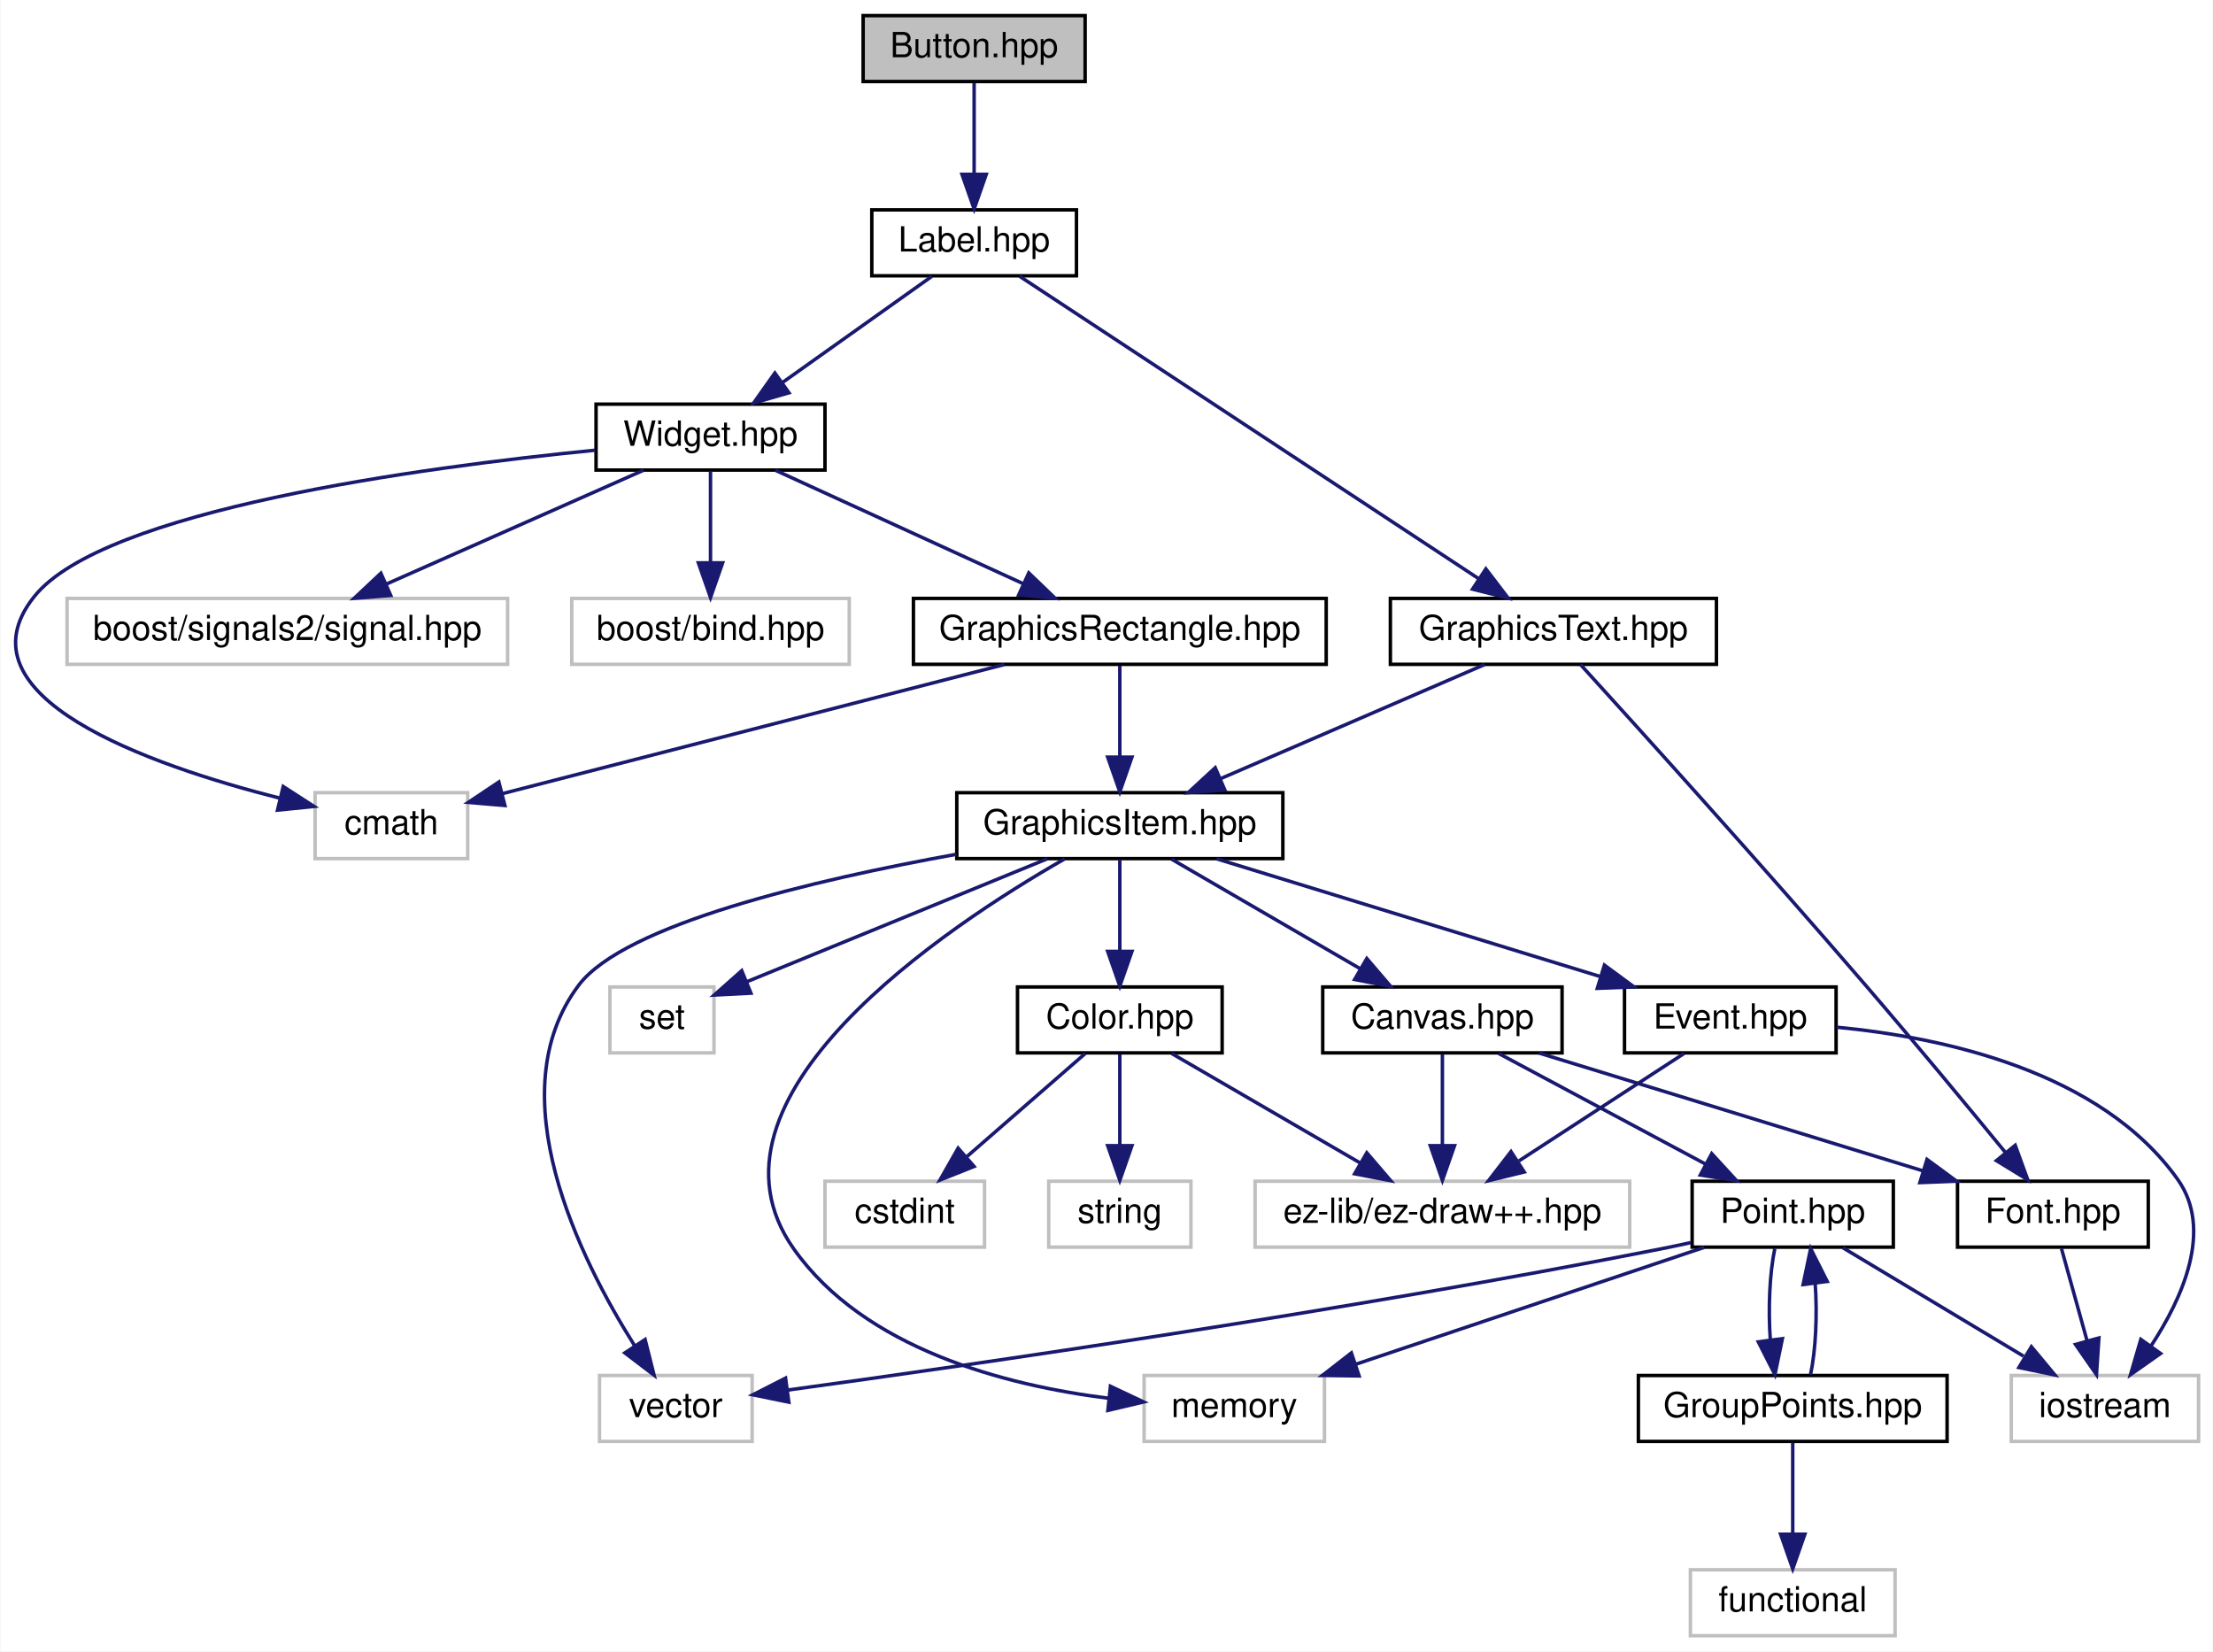
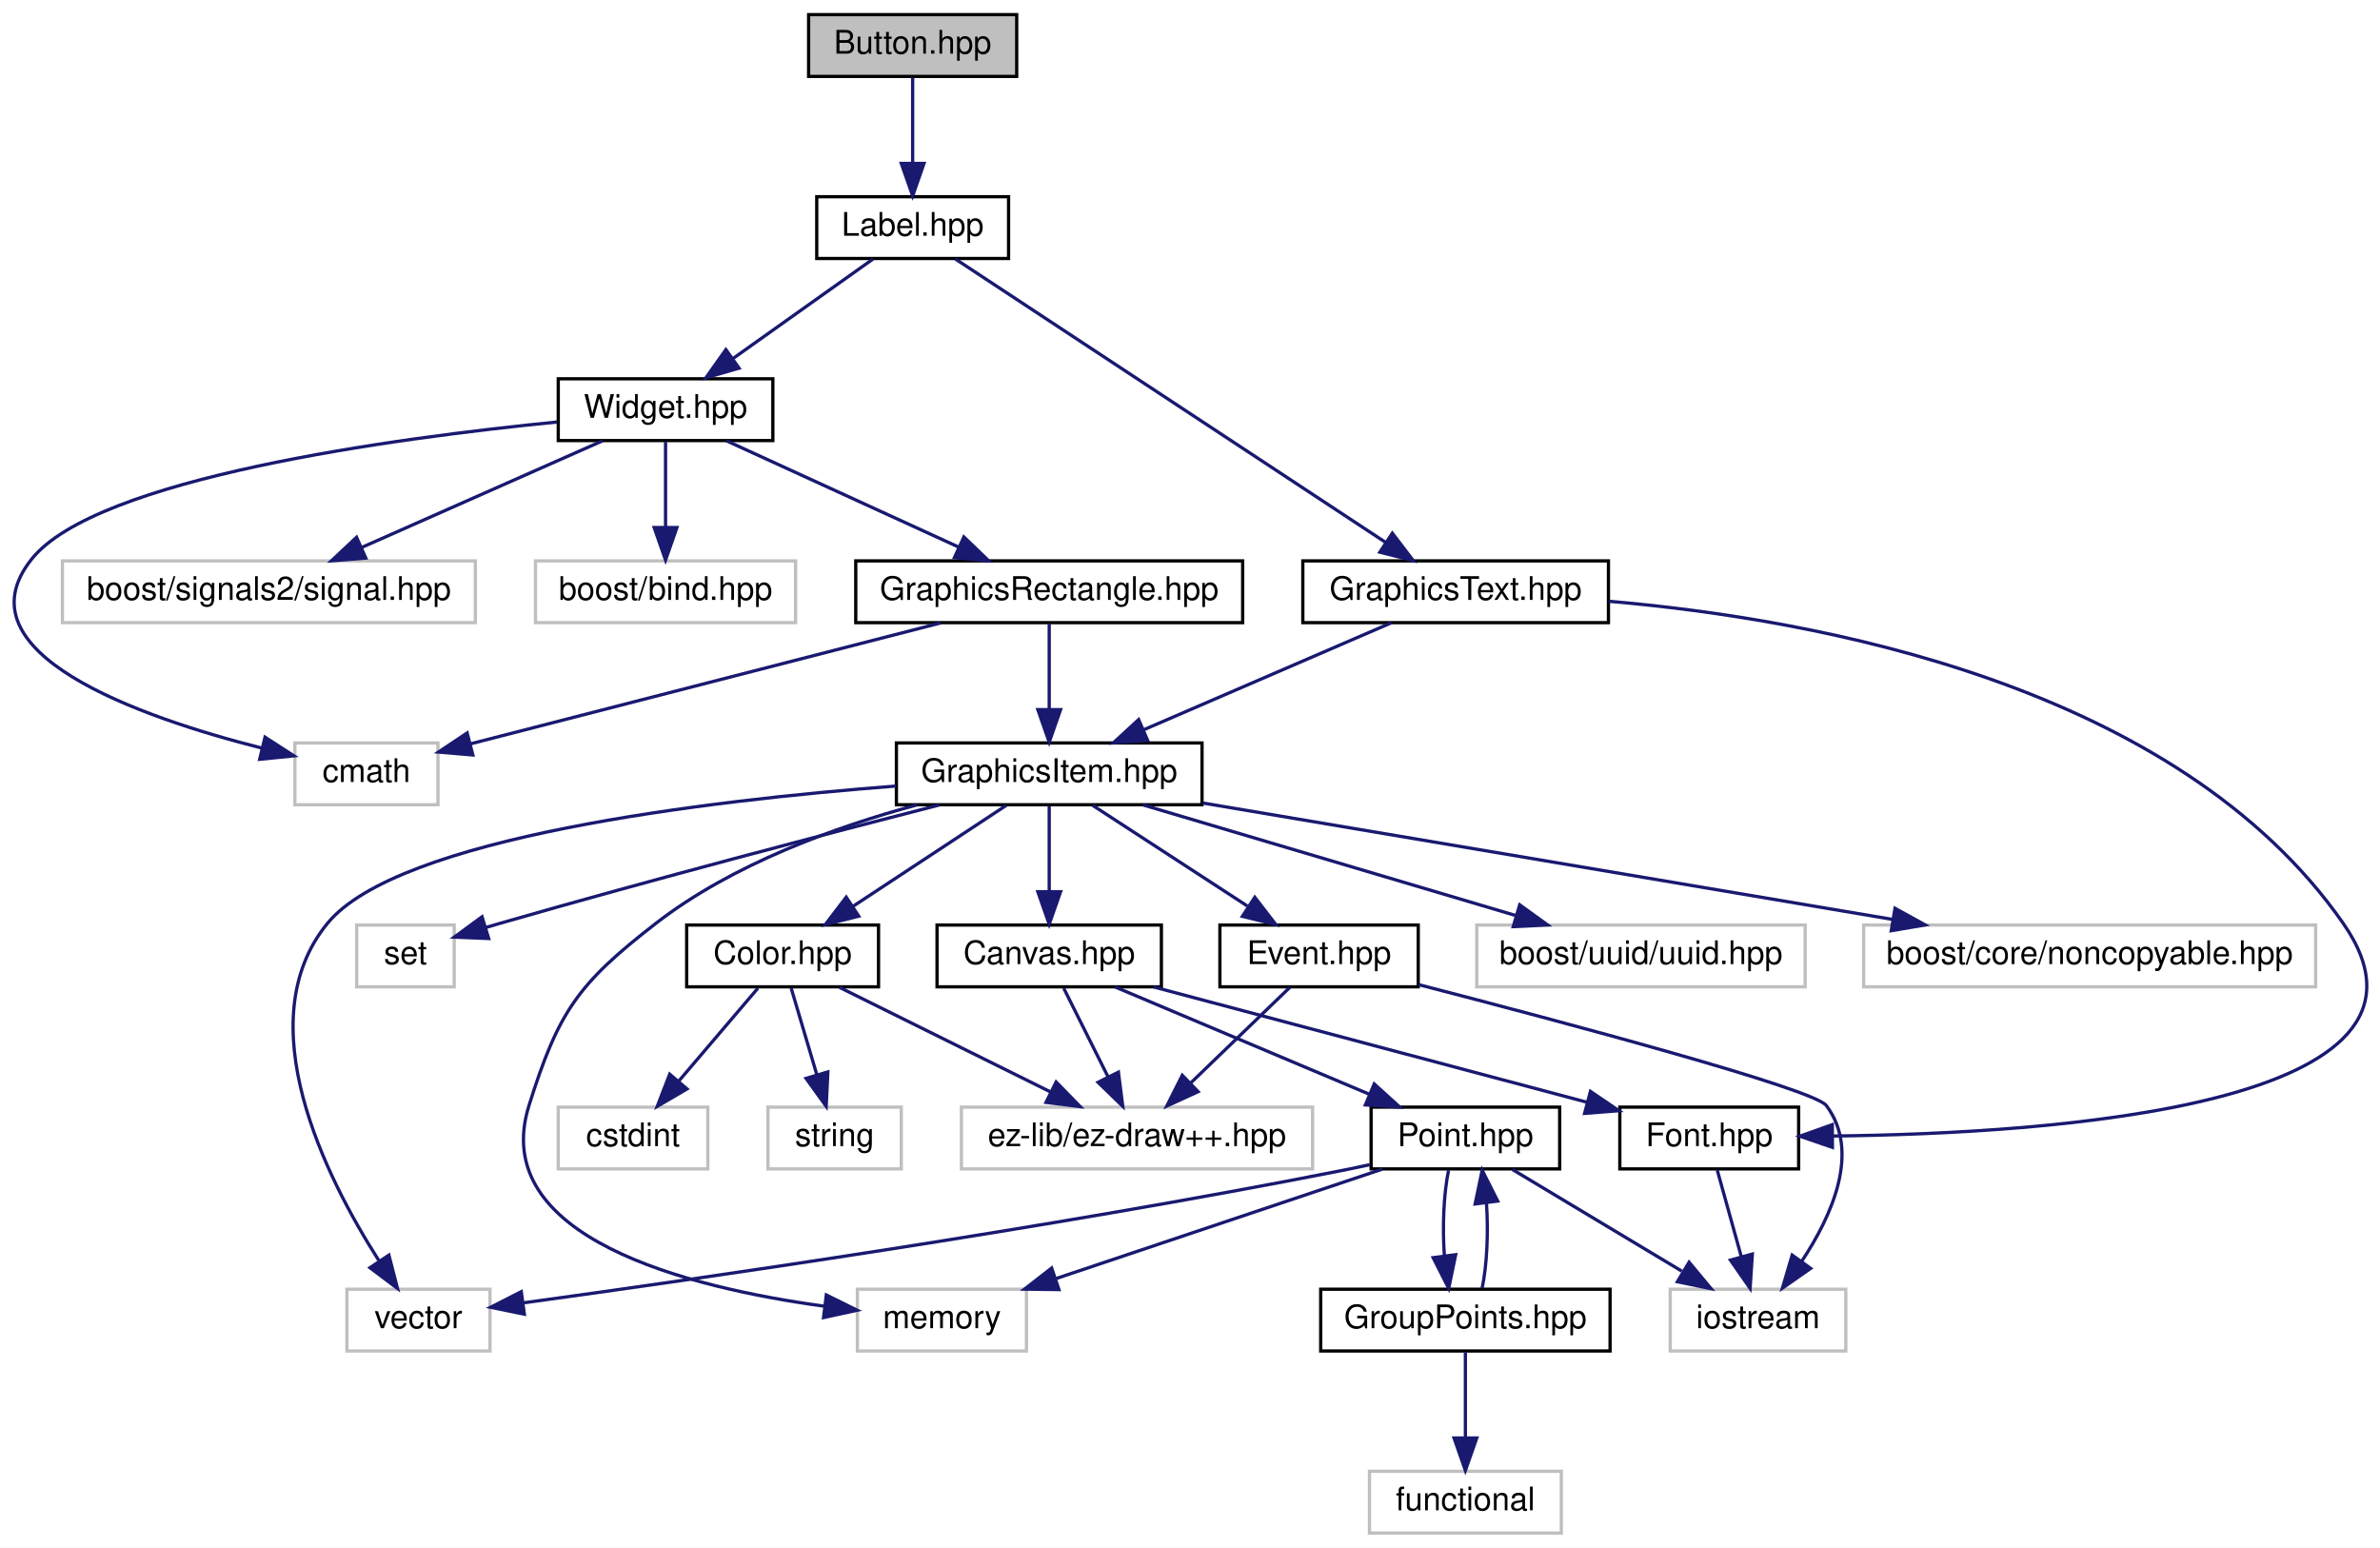
- <svg xmlns="http://www.w3.org/2000/svg" xmlns:xlink="http://www.w3.org/1999/xlink" width="638pt" height="476pt" viewBox="0.00 0.00 637.68 476.00">
+ <svg xmlns="http://www.w3.org/2000/svg" xmlns:xlink="http://www.w3.org/1999/xlink" width="732pt" height="476pt" viewBox="0.00 0.00 731.96 476.00">
  <g id="graph0" class="graph" transform="scale(1 1) rotate(0) translate(4 472)">
-     <polygon fill="white" stroke="none" points="-4,4 -4,-472 633.679,-472 633.679,4 -4,4" />
+     <polygon fill="white" stroke="none" points="-4,4 -4,-472 727.96,-472 727.96,4 -4,4" />
    <g id="node1" class="node">
      <polygon fill="#bfbfbf" stroke="black" points="244.679,-448.5 244.679,-467.5 308.679,-467.5 308.679,-448.5 244.679,-448.5" />
      <text text-anchor="middle" x="276.679" y="-455.5" font-family="Helvetica,sans-Serif" font-size="10.00">Button.hpp</text>
    </g>
    <g id="node2" class="node">
      <g id="a_node2">
        <a xlink:href="_label_8hpp_source.html" target="_top" xlink:title="Label.hpp">
          <polygon fill="white" stroke="black" points="247.179,-392.5 247.179,-411.5 306.179,-411.5 306.179,-392.5 247.179,-392.5" />
          <text text-anchor="middle" x="276.679" y="-399.5" font-family="Helvetica,sans-Serif" font-size="10.00">Label.hpp</text>
        </a>
      </g>
    </g>
    <g id="edge1" class="edge">
      <path fill="none" stroke="midnightblue" d="M276.679,-448.083C276.679,-441.006 276.679,-430.861 276.679,-421.986" />
      <polygon fill="midnightblue" stroke="midnightblue" points="280.179,-421.751 276.679,-411.751 273.179,-421.751 280.179,-421.751" />
    </g>
    <g id="node3" class="node">
      <g id="a_node3">
        <a xlink:href="_widget_8hpp_source.html" target="_top" xlink:title="Widget.hpp">
          <polygon fill="white" stroke="black" points="167.679,-336.5 167.679,-355.5 233.679,-355.5 233.679,-336.5 167.679,-336.5" />
          <text text-anchor="middle" x="200.679" y="-343.5" font-family="Helvetica,sans-Serif" font-size="10.00">Widget.hpp</text>
        </a>
      </g>
    </g>
    <g id="edge2" class="edge">
      <path fill="none" stroke="midnightblue" d="M264.468,-392.324C252.903,-384.107 235.304,-371.602 221.518,-361.807" />
      <polygon fill="midnightblue" stroke="midnightblue" points="223.291,-358.773 213.112,-355.834 219.237,-364.479 223.291,-358.773" />
    </g>
-     <g id="node23" class="node">
-       <g id="a_node23">
+     <g id="node25" class="node">
+       <g id="a_node25">
        <a xlink:href="_graphics_text_8hpp.html" target="_top" xlink:title="Classe GraphicsText. ">
          <polygon fill="white" stroke="black" points="396.679,-280.5 396.679,-299.5 490.679,-299.5 490.679,-280.5 396.679,-280.5" />
          <text text-anchor="middle" x="443.679" y="-287.5" font-family="Helvetica,sans-Serif" font-size="10.00">GraphicsText.hpp</text>
        </a>
      </g>
    </g>
-     <g id="edge30" class="edge">
+     <g id="edge32" class="edge">
      <path fill="none" stroke="midnightblue" d="M289.783,-392.368C318.441,-373.492 386.922,-328.385 422.065,-305.237" />
      <polygon fill="midnightblue" stroke="midnightblue" points="424.21,-308.015 430.636,-299.591 420.359,-302.169 424.21,-308.015" />
    </g>
    <g id="node4" class="node">
      <polygon fill="white" stroke="#bfbfbf" points="86.679,-224.5 86.679,-243.5 130.679,-243.5 130.679,-224.5 86.679,-224.5" />
      <text text-anchor="middle" x="108.679" y="-231.5" font-family="Helvetica,sans-Serif" font-size="10.00">cmath</text>
    </g>
    <g id="edge3" class="edge">
      <path fill="none" stroke="midnightblue" d="M167.393,-342.219C117.11,-337.251 25.524,-324.947 5.679,-300 -17.22,-271.215 38.56,-251.536 76.666,-241.88" />
      <polygon fill="midnightblue" stroke="midnightblue" points="77.49,-245.281 86.389,-239.532 75.847,-238.477 77.49,-245.281" />
    </g>
    <g id="node5" class="node">
      <polygon fill="white" stroke="#bfbfbf" points="15.179,-280.5 15.179,-299.5 142.179,-299.5 142.179,-280.5 15.179,-280.5" />
      <text text-anchor="middle" x="78.679" y="-287.5" font-family="Helvetica,sans-Serif" font-size="10.00">boost/signals2/signal.hpp</text>
    </g>
    <g id="edge4" class="edge">
      <path fill="none" stroke="midnightblue" d="M181.348,-336.444C161.359,-327.596 129.936,-313.687 107.115,-303.586" />
      <polygon fill="midnightblue" stroke="midnightblue" points="108.481,-300.363 97.92,-299.516 105.648,-306.764 108.481,-300.363" />
    </g>
    <g id="node6" class="node">
      <polygon fill="white" stroke="#bfbfbf" points="160.679,-280.5 160.679,-299.5 240.679,-299.5 240.679,-280.5 160.679,-280.5" />
      <text text-anchor="middle" x="200.679" y="-287.5" font-family="Helvetica,sans-Serif" font-size="10.00">boost/bind.hpp</text>
    </g>
    <g id="edge5" class="edge">
      <path fill="none" stroke="midnightblue" d="M200.679,-336.083C200.679,-329.006 200.679,-318.861 200.679,-309.986" />
      <polygon fill="midnightblue" stroke="midnightblue" points="204.179,-309.751 200.679,-299.751 197.179,-309.751 204.179,-309.751" />
    </g>
    <g id="node7" class="node">
      <g id="a_node7">
        <a xlink:href="_graphics_rectangle_8hpp_source.html" target="_top" xlink:title="GraphicsRectangle.hpp">
          <polygon fill="white" stroke="black" points="259.179,-280.5 259.179,-299.5 378.179,-299.5 378.179,-280.5 259.179,-280.5" />
          <text text-anchor="middle" x="318.679" y="-287.5" font-family="Helvetica,sans-Serif" font-size="10.00">GraphicsRectangle.hpp</text>
        </a>
      </g>
    </g>
    <g id="edge6" class="edge">
      <path fill="none" stroke="midnightblue" d="M219.377,-336.444C238.624,-327.636 268.832,-313.812 290.879,-303.722" />
      <polygon fill="midnightblue" stroke="midnightblue" points="292.433,-306.86 300.069,-299.516 289.52,-300.495 292.433,-306.86" />
    </g>
    <g id="edge7" class="edge">
      <path fill="none" stroke="midnightblue" d="M285.404,-280.444C245.698,-270.233 179.78,-253.283 140.656,-243.223" />
      <polygon fill="midnightblue" stroke="midnightblue" points="141.404,-239.801 130.847,-240.7 139.66,-246.581 141.404,-239.801" />
    </g>
    <g id="node8" class="node">
      <g id="a_node8">
        <a xlink:href="_graphics_item_8hpp.html" target="_top" xlink:title="Classe GraphicsItem. ">
          <polygon fill="white" stroke="black" points="271.679,-224.5 271.679,-243.5 365.679,-243.5 365.679,-224.5 271.679,-224.5" />
          <text text-anchor="middle" x="318.679" y="-231.5" font-family="Helvetica,sans-Serif" font-size="10.00">GraphicsItem.hpp</text>
        </a>
      </g>
    </g>
    <g id="edge8" class="edge">
      <path fill="none" stroke="midnightblue" d="M318.679,-280.083C318.679,-273.006 318.679,-262.861 318.679,-253.986" />
      <polygon fill="midnightblue" stroke="midnightblue" points="322.179,-253.751 318.679,-243.751 315.179,-253.751 322.179,-253.751" />
    </g>
    <g id="node9" class="node">
-       <polygon fill="white" stroke="#bfbfbf" points="168.679,-56.5 168.679,-75.5 212.679,-75.5 212.679,-56.5 168.679,-56.5" />
-       <text text-anchor="middle" x="190.679" y="-63.5" font-family="Helvetica,sans-Serif" font-size="10.00">vector</text>
+       <polygon fill="white" stroke="#bfbfbf" points="102.679,-56.5 102.679,-75.5 146.679,-75.5 146.679,-56.5 102.679,-56.5" />
+       <text text-anchor="middle" x="124.679" y="-63.5" font-family="Helvetica,sans-Serif" font-size="10.00">vector</text>
    </g>
    <g id="edge9" class="edge">
-       <path fill="none" stroke="midnightblue" d="M271.521,-225.737C230.582,-218.354 175.855,-205.513 162.679,-188 139.231,-156.832 162.9,-109.297 178.807,-84.087" />
-       <polygon fill="midnightblue" stroke="midnightblue" points="181.822,-85.872 184.409,-75.598 175.98,-82.016 181.822,-85.872" />
+       <path fill="none" stroke="midnightblue" d="M271.605,-230.259C213.111,-225.757 118.336,-214.487 96.679,-188 71.99,-157.805 96.172,-109.868 112.487,-84.338" />
+       <polygon fill="midnightblue" stroke="midnightblue" points="115.59,-85.993 118.236,-75.734 109.77,-82.104 115.59,-85.993" />
    </g>
    <g id="node10" class="node">
-       <polygon fill="white" stroke="#bfbfbf" points="171.679,-168.5 171.679,-187.5 201.679,-187.5 201.679,-168.5 171.679,-168.5" />
-       <text text-anchor="middle" x="186.679" y="-175.5" font-family="Helvetica,sans-Serif" font-size="10.00">set</text>
+       <polygon fill="white" stroke="#bfbfbf" points="105.679,-168.5 105.679,-187.5 135.679,-187.5 135.679,-168.5 105.679,-168.5" />
+       <text text-anchor="middle" x="120.679" y="-175.5" font-family="Helvetica,sans-Serif" font-size="10.00">set</text>
    </g>
    <g id="edge10" class="edge">
-       <path fill="none" stroke="midnightblue" d="M297.763,-224.444C274.251,-214.825 236.115,-199.224 211.215,-189.037" />
-       <polygon fill="midnightblue" stroke="midnightblue" points="212.33,-185.712 201.749,-185.165 209.679,-192.191 212.33,-185.712" />
+       <path fill="none" stroke="midnightblue" d="M284.9,-224.437C250.705,-215.667 196.36,-201.452 149.679,-188 148.254,-187.589 146.793,-187.16 145.319,-186.722" />
+       <polygon fill="midnightblue" stroke="midnightblue" points="146.282,-183.356 135.696,-183.788 144.24,-190.052 146.282,-183.356" />
    </g>
    <g id="node11" class="node">
-       <polygon fill="white" stroke="#bfbfbf" points="325.679,-56.5 325.679,-75.5 377.679,-75.5 377.679,-56.5 325.679,-56.5" />
-       <text text-anchor="middle" x="351.679" y="-63.5" font-family="Helvetica,sans-Serif" font-size="10.00">memory</text>
+       <polygon fill="white" stroke="#bfbfbf" points="259.679,-56.5 259.679,-75.5 311.679,-75.5 311.679,-56.5 259.679,-56.5" />
+       <text text-anchor="middle" x="285.679" y="-63.5" font-family="Helvetica,sans-Serif" font-size="10.00">memory</text>
    </g>
    <g id="edge11" class="edge">
-       <path fill="none" stroke="midnightblue" d="M302.746,-224.4C268.62,-204.862 193.978,-155.45 224.679,-112 245.086,-83.119 285.679,-72.656 315.501,-68.929" />
-       <polygon fill="midnightblue" stroke="midnightblue" points="315.97,-72.399 325.55,-67.873 315.238,-65.438 315.97,-72.399" />
+       <path fill="none" stroke="midnightblue" d="M278.04,-224.463C252.98,-217.692 221.241,-206.259 197.679,-188 173.705,-169.422 167.763,-160.938 158.679,-132 145.925,-91.37 207.585,-75.996 249.459,-70.281" />
+       <polygon fill="midnightblue" stroke="midnightblue" points="250.126,-73.725 259.621,-69.026 249.268,-66.778 250.126,-73.725" />
    </g>
    <g id="node12" class="node">
      <g id="a_node12">
        <a xlink:href="_color_8hpp.html" target="_top" xlink:title="Classe Color. ">
-           <polygon fill="white" stroke="black" points="289.179,-168.5 289.179,-187.5 348.179,-187.5 348.179,-168.5 289.179,-168.5" />
-           <text text-anchor="middle" x="318.679" y="-175.5" font-family="Helvetica,sans-Serif" font-size="10.00">Color.hpp</text>
+           <polygon fill="white" stroke="black" points="207.179,-168.5 207.179,-187.5 266.179,-187.5 266.179,-168.5 207.179,-168.5" />
+           <text text-anchor="middle" x="236.679" y="-175.5" font-family="Helvetica,sans-Serif" font-size="10.00">Color.hpp</text>
        </a>
      </g>
    </g>
    <g id="edge12" class="edge">
-       <path fill="none" stroke="midnightblue" d="M318.679,-224.083C318.679,-217.006 318.679,-206.861 318.679,-197.986" />
-       <polygon fill="midnightblue" stroke="midnightblue" points="322.179,-197.751 318.679,-187.751 315.179,-197.751 322.179,-197.751" />
+       <path fill="none" stroke="midnightblue" d="M305.504,-224.324C292.832,-215.979 273.446,-203.212 258.474,-193.352" />
+       <polygon fill="midnightblue" stroke="midnightblue" points="260.098,-190.231 249.821,-187.655 256.248,-196.078 260.098,-190.231" />
    </g>
    <g id="node16" class="node">
      <g id="a_node16">
        <a xlink:href="_canvas_8hpp_source.html" target="_top" xlink:title="Canvas.hpp">
-           <polygon fill="white" stroke="black" points="377.179,-168.5 377.179,-187.5 446.179,-187.5 446.179,-168.5 377.179,-168.5" />
-           <text text-anchor="middle" x="411.679" y="-175.5" font-family="Helvetica,sans-Serif" font-size="10.00">Canvas.hpp</text>
+           <polygon fill="white" stroke="black" points="284.179,-168.5 284.179,-187.5 353.179,-187.5 353.179,-168.5 284.179,-168.5" />
+           <text text-anchor="middle" x="318.679" y="-175.5" font-family="Helvetica,sans-Serif" font-size="10.00">Canvas.hpp</text>
        </a>
      </g>
    </g>
    <g id="edge16" class="edge">
-       <path fill="none" stroke="midnightblue" d="M333.621,-224.324C348.264,-215.822 370.813,-202.729 387.917,-192.797" />
-       <polygon fill="midnightblue" stroke="midnightblue" points="389.884,-195.703 396.774,-187.655 386.369,-189.649 389.884,-195.703" />
+       <path fill="none" stroke="midnightblue" d="M318.679,-224.083C318.679,-217.006 318.679,-206.861 318.679,-197.986" />
+       <polygon fill="midnightblue" stroke="midnightblue" points="322.179,-197.751 318.679,-187.751 315.179,-197.751 322.179,-197.751" />
    </g>
    <g id="node22" class="node">
      <g id="a_node22">
        <a xlink:href="_event_8hpp.html" target="_top" xlink:title="Classe Event. ">
-           <polygon fill="white" stroke="black" points="464.179,-168.5 464.179,-187.5 525.179,-187.5 525.179,-168.5 464.179,-168.5" />
-           <text text-anchor="middle" x="494.679" y="-175.5" font-family="Helvetica,sans-Serif" font-size="10.00">Event.hpp</text>
+           <polygon fill="white" stroke="black" points="371.179,-168.5 371.179,-187.5 432.179,-187.5 432.179,-168.5 371.179,-168.5" />
+           <text text-anchor="middle" x="401.679" y="-175.5" font-family="Helvetica,sans-Serif" font-size="10.00">Event.hpp</text>
        </a>
      </g>
    </g>
    <g id="edge27" class="edge">
-       <path fill="none" stroke="midnightblue" d="M346.567,-224.444C376.433,-215.28 423.994,-200.688 457.135,-190.519" />
-       <polygon fill="midnightblue" stroke="midnightblue" points="458.388,-193.796 466.922,-187.516 456.335,-187.104 458.388,-193.796" />
+       <path fill="none" stroke="midnightblue" d="M332.015,-224.324C344.841,-215.979 364.464,-203.212 379.619,-193.352" />
+       <polygon fill="midnightblue" stroke="midnightblue" points="381.903,-196.042 388.377,-187.655 378.086,-190.174 381.903,-196.042" />
+     </g>
+     <g id="node23" class="node">
+       <polygon fill="white" stroke="#bfbfbf" points="450.179,-168.5 450.179,-187.5 551.179,-187.5 551.179,-168.5 450.179,-168.5" />
+       <text text-anchor="middle" x="500.679" y="-175.5" font-family="Helvetica,sans-Serif" font-size="10.00">boost/uuid/uuid.hpp</text>
+     </g>
+     <g id="edge30" class="edge">
+       <path fill="none" stroke="midnightblue" d="M347.518,-224.444C378.535,-215.241 428.008,-200.562 462.298,-190.388" />
+       <polygon fill="midnightblue" stroke="midnightblue" points="463.384,-193.716 471.976,-187.516 461.393,-187.006 463.384,-193.716" />
+     </g>
+     <g id="node24" class="node">
+       <polygon fill="white" stroke="#bfbfbf" points="569.179,-168.5 569.179,-187.5 708.179,-187.5 708.179,-168.5 569.179,-168.5" />
+       <text text-anchor="middle" x="638.679" y="-175.5" font-family="Helvetica,sans-Serif" font-size="10.00">boost/core/noncopyable.hpp</text>
+     </g>
+     <g id="edge31" class="edge">
+       <path fill="none" stroke="midnightblue" d="M365.896,-225.032C422.219,-215.528 516.479,-199.621 578.117,-189.22" />
+       <polygon fill="midnightblue" stroke="midnightblue" points="578.817,-192.651 588.096,-187.536 577.653,-185.749 578.817,-192.651" />
    </g>
    <g id="node13" class="node">
-       <polygon fill="white" stroke="#bfbfbf" points="233.679,-112.5 233.679,-131.5 279.679,-131.5 279.679,-112.5 233.679,-112.5" />
-       <text text-anchor="middle" x="256.679" y="-119.5" font-family="Helvetica,sans-Serif" font-size="10.00">cstdint</text>
+       <polygon fill="white" stroke="#bfbfbf" points="167.679,-112.5 167.679,-131.5 213.679,-131.5 213.679,-112.5 167.679,-112.5" />
+       <text text-anchor="middle" x="190.679" y="-119.5" font-family="Helvetica,sans-Serif" font-size="10.00">cstdint</text>
    </g>
    <g id="edge13" class="edge">
-       <path fill="none" stroke="midnightblue" d="M308.718,-168.324C299.553,-160.341 285.742,-148.313 274.651,-138.653" />
-       <polygon fill="midnightblue" stroke="midnightblue" points="276.661,-135.762 266.822,-131.834 272.064,-141.041 276.661,-135.762" />
+       <path fill="none" stroke="midnightblue" d="M229.083,-168.083C222.452,-160.298 212.658,-148.801 204.621,-139.367" />
+       <polygon fill="midnightblue" stroke="midnightblue" points="207.283,-137.094 198.134,-131.751 201.954,-141.633 207.283,-137.094" />
    </g>
    <g id="node14" class="node">
-       <polygon fill="white" stroke="#bfbfbf" points="298.179,-112.5 298.179,-131.5 339.179,-131.5 339.179,-112.5 298.179,-112.5" />
-       <text text-anchor="middle" x="318.679" y="-119.5" font-family="Helvetica,sans-Serif" font-size="10.00">string</text>
+       <polygon fill="white" stroke="#bfbfbf" points="232.179,-112.5 232.179,-131.5 273.179,-131.5 273.179,-112.5 232.179,-112.5" />
+       <text text-anchor="middle" x="252.679" y="-119.5" font-family="Helvetica,sans-Serif" font-size="10.00">string</text>
    </g>
    <g id="edge14" class="edge">
-       <path fill="none" stroke="midnightblue" d="M318.679,-168.083C318.679,-161.006 318.679,-150.861 318.679,-141.986" />
-       <polygon fill="midnightblue" stroke="midnightblue" points="322.179,-141.751 318.679,-131.751 315.179,-141.751 322.179,-141.751" />
+       <path fill="none" stroke="midnightblue" d="M239.321,-168.083C241.465,-160.849 244.558,-150.409 247.228,-141.397" />
+       <polygon fill="midnightblue" stroke="midnightblue" points="250.601,-142.333 250.086,-131.751 243.889,-140.345 250.601,-142.333" />
    </g>
    <g id="node15" class="node">
-       <polygon fill="white" stroke="#bfbfbf" points="357.679,-112.5 357.679,-131.5 465.679,-131.5 465.679,-112.5 357.679,-112.5" />
-       <text text-anchor="middle" x="411.679" y="-119.5" font-family="Helvetica,sans-Serif" font-size="10.00">ez-lib/ez-draw++.hpp</text>
+       <polygon fill="white" stroke="#bfbfbf" points="291.679,-112.5 291.679,-131.5 399.679,-131.5 399.679,-112.5 291.679,-112.5" />
+       <text text-anchor="middle" x="345.679" y="-119.5" font-family="Helvetica,sans-Serif" font-size="10.00">ez-lib/ez-draw++.hpp</text>
    </g>
    <g id="edge15" class="edge">
-       <path fill="none" stroke="midnightblue" d="M333.621,-168.324C348.264,-159.822 370.813,-146.729 387.917,-136.797" />
-       <polygon fill="midnightblue" stroke="midnightblue" points="389.884,-139.703 396.774,-131.655 386.369,-133.649 389.884,-139.703" />
+       <path fill="none" stroke="midnightblue" d="M254.192,-168.324C271.752,-159.625 299.01,-146.12 319.21,-136.113" />
+       <polygon fill="midnightblue" stroke="midnightblue" points="320.803,-139.23 328.21,-131.655 317.695,-132.958 320.803,-139.23" />
    </g>
    <g id="edge17" class="edge">
-       <path fill="none" stroke="midnightblue" d="M411.679,-168.083C411.679,-161.006 411.679,-150.861 411.679,-141.986" />
-       <polygon fill="midnightblue" stroke="midnightblue" points="415.179,-141.751 411.679,-131.751 408.179,-141.751 415.179,-141.751" />
+       <path fill="none" stroke="midnightblue" d="M323.138,-168.083C326.833,-160.691 332.202,-149.953 336.774,-140.811" />
+       <polygon fill="midnightblue" stroke="midnightblue" points="339.962,-142.261 341.304,-131.751 333.701,-139.13 339.962,-142.261" />
    </g>
    <g id="node17" class="node">
      <g id="a_node17">
        <a xlink:href="_point_8hpp.html" target="_top" xlink:title="Classe point. ">
-           <polygon fill="white" stroke="black" points="483.679,-112.5 483.679,-131.5 541.679,-131.5 541.679,-112.5 483.679,-112.5" />
-           <text text-anchor="middle" x="512.679" y="-119.5" font-family="Helvetica,sans-Serif" font-size="10.00">Point.hpp</text>
+           <polygon fill="white" stroke="black" points="417.679,-112.5 417.679,-131.5 475.679,-131.5 475.679,-112.5 417.679,-112.5" />
+           <text text-anchor="middle" x="446.679" y="-119.5" font-family="Helvetica,sans-Serif" font-size="10.00">Point.hpp</text>
        </a>
      </g>
    </g>
    <g id="edge18" class="edge">
-       <path fill="none" stroke="midnightblue" d="M427.907,-168.324C444.03,-159.703 468.979,-146.364 487.643,-136.386" />
-       <polygon fill="midnightblue" stroke="midnightblue" points="489.324,-139.456 496.492,-131.655 486.023,-133.283 489.324,-139.456" />
+       <path fill="none" stroke="midnightblue" d="M338.961,-168.444C360.026,-159.557 393.196,-145.563 417.165,-135.451" />
+       <polygon fill="midnightblue" stroke="midnightblue" points="418.639,-138.628 426.492,-131.516 415.918,-132.179 418.639,-138.628" />
    </g>
    <g id="node21" class="node">
      <g id="a_node21">
        <a xlink:href="_font_8hpp_source.html" target="_top" xlink:title="Font.hpp">
-           <polygon fill="white" stroke="black" points="560.179,-112.5 560.179,-131.5 615.179,-131.5 615.179,-112.5 560.179,-112.5" />
-           <text text-anchor="middle" x="587.679" y="-119.5" font-family="Helvetica,sans-Serif" font-size="10.00">Font.hpp</text>
+           <polygon fill="white" stroke="black" points="494.179,-112.5 494.179,-131.5 549.179,-131.5 549.179,-112.5 494.179,-112.5" />
+           <text text-anchor="middle" x="521.679" y="-119.5" font-family="Helvetica,sans-Serif" font-size="10.00">Font.hpp</text>
        </a>
      </g>
    </g>
    <g id="edge25" class="edge">
-       <path fill="none" stroke="midnightblue" d="M439.567,-168.444C469.433,-159.28 516.994,-144.688 550.135,-134.519" />
-       <polygon fill="midnightblue" stroke="midnightblue" points="551.388,-137.796 559.922,-131.516 549.335,-131.104 551.388,-137.796" />
+       <path fill="none" stroke="midnightblue" d="M350.845,-168.444C387.072,-158.807 445.872,-143.165 484.162,-132.98" />
+       <polygon fill="midnightblue" stroke="midnightblue" points="485.14,-136.342 493.904,-130.388 483.34,-129.577 485.14,-136.342" />
    </g>
    <g id="edge20" class="edge">
-       <path fill="none" stroke="midnightblue" d="M483.268,-113.803C480.373,-113.164 477.473,-112.551 474.679,-112 383.957,-94.096 275.829,-78.541 222.985,-71.31" />
-       <polygon fill="midnightblue" stroke="midnightblue" points="223.254,-67.814 212.874,-69.936 222.312,-74.751 223.254,-67.814" />
+       <path fill="none" stroke="midnightblue" d="M417.268,-113.803C414.373,-113.164 411.473,-112.551 408.679,-112 317.957,-94.096 209.829,-78.541 156.985,-71.31" />
+       <polygon fill="midnightblue" stroke="midnightblue" points="157.254,-67.814 146.874,-69.936 156.312,-74.751 157.254,-67.814" />
    </g>
    <g id="edge21" class="edge">
-       <path fill="none" stroke="midnightblue" d="M487.168,-112.444C460.083,-103.359 417.089,-88.939 386.81,-78.783" />
-       <polygon fill="midnightblue" stroke="midnightblue" points="387.665,-75.378 377.071,-75.516 385.439,-82.015 387.665,-75.378" />
+       <path fill="none" stroke="midnightblue" d="M421.168,-112.444C394.083,-103.359 351.089,-88.939 320.81,-78.783" />
+       <polygon fill="midnightblue" stroke="midnightblue" points="321.665,-75.378 311.071,-75.516 319.439,-82.015 321.665,-75.378" />
    </g>
    <g id="node18" class="node">
-       <polygon fill="white" stroke="#bfbfbf" points="575.679,-56.5 575.679,-75.5 629.679,-75.5 629.679,-56.5 575.679,-56.5" />
-       <text text-anchor="middle" x="602.679" y="-63.5" font-family="Helvetica,sans-Serif" font-size="10.00">iostream</text>
+       <polygon fill="white" stroke="#bfbfbf" points="509.679,-56.5 509.679,-75.5 563.679,-75.5 563.679,-56.5 509.679,-56.5" />
+       <text text-anchor="middle" x="536.679" y="-63.5" font-family="Helvetica,sans-Serif" font-size="10.00">iostream</text>
    </g>
    <g id="edge19" class="edge">
-       <path fill="none" stroke="midnightblue" d="M527.139,-112.324C541.179,-103.9 562.728,-90.971 579.222,-81.074" />
-       <polygon fill="midnightblue" stroke="midnightblue" points="581.481,-83.801 588.255,-75.654 577.879,-77.798 581.481,-83.801" />
+       <path fill="none" stroke="midnightblue" d="M461.139,-112.324C475.179,-103.9 496.728,-90.971 513.222,-81.074" />
+       <polygon fill="midnightblue" stroke="midnightblue" points="515.481,-83.801 522.255,-75.654 511.879,-77.798 515.481,-83.801" />
    </g>
    <g id="node19" class="node">
      <g id="a_node19">
        <a xlink:href="_group_points_8hpp_source.html" target="_top" xlink:title="GroupPoints.hpp">
-           <polygon fill="white" stroke="black" points="468.179,-56.5 468.179,-75.5 557.179,-75.5 557.179,-56.5 468.179,-56.5" />
-           <text text-anchor="middle" x="512.679" y="-63.5" font-family="Helvetica,sans-Serif" font-size="10.00">GroupPoints.hpp</text>
+           <polygon fill="white" stroke="black" points="402.179,-56.5 402.179,-75.5 491.179,-75.5 491.179,-56.5 402.179,-56.5" />
+           <text text-anchor="middle" x="446.679" y="-63.5" font-family="Helvetica,sans-Serif" font-size="10.00">GroupPoints.hpp</text>
        </a>
      </g>
    </g>
    <g id="edge22" class="edge">
-       <path fill="none" stroke="midnightblue" d="M507.513,-112.083C506.003,-104.927 505.573,-94.635 506.222,-85.691" />
-       <polygon fill="midnightblue" stroke="midnightblue" points="509.695,-86.126 507.548,-75.751 502.756,-85.2 509.695,-86.126" />
+       <path fill="none" stroke="midnightblue" d="M441.513,-112.083C440.003,-104.927 439.573,-94.635 440.222,-85.691" />
+       <polygon fill="midnightblue" stroke="midnightblue" points="443.695,-86.126 441.548,-75.751 436.756,-85.2 443.695,-86.126" />
    </g>
    <g id="edge24" class="edge">
-       <path fill="none" stroke="midnightblue" d="M517.81,-75.751C519.336,-82.858 519.784,-93.136 519.152,-102.101" />
-       <polygon fill="midnightblue" stroke="midnightblue" points="515.672,-101.713 517.845,-112.083 522.613,-102.622 515.672,-101.713" />
+       <path fill="none" stroke="midnightblue" d="M451.81,-75.751C453.336,-82.858 453.784,-93.136 453.152,-102.101" />
+       <polygon fill="midnightblue" stroke="midnightblue" points="449.672,-101.713 451.845,-112.083 456.613,-102.622 449.672,-101.713" />
    </g>
    <g id="node20" class="node">
-       <polygon fill="white" stroke="#bfbfbf" points="483.179,-0.5 483.179,-19.5 542.179,-19.5 542.179,-0.5 483.179,-0.5" />
-       <text text-anchor="middle" x="512.679" y="-7.5" font-family="Helvetica,sans-Serif" font-size="10.00">functional</text>
+       <polygon fill="white" stroke="#bfbfbf" points="417.179,-0.5 417.179,-19.5 476.179,-19.5 476.179,-0.5 417.179,-0.5" />
+       <text text-anchor="middle" x="446.679" y="-7.5" font-family="Helvetica,sans-Serif" font-size="10.00">functional</text>
    </g>
    <g id="edge23" class="edge">
-       <path fill="none" stroke="midnightblue" d="M512.679,-56.083C512.679,-49.006 512.679,-38.861 512.679,-29.986" />
-       <polygon fill="midnightblue" stroke="midnightblue" points="516.179,-29.751 512.679,-19.751 509.179,-29.751 516.179,-29.751" />
+       <path fill="none" stroke="midnightblue" d="M446.679,-56.083C446.679,-49.006 446.679,-38.861 446.679,-29.986" />
+       <polygon fill="midnightblue" stroke="midnightblue" points="450.179,-29.751 446.679,-19.751 443.179,-29.751 450.179,-29.751" />
    </g>
    <g id="edge26" class="edge">
-       <path fill="none" stroke="midnightblue" d="M590.156,-112.083C592.166,-104.849 595.066,-94.409 597.569,-85.397" />
-       <polygon fill="midnightblue" stroke="midnightblue" points="600.944,-86.323 600.248,-75.751 594.199,-84.45 600.944,-86.323" />
+       <path fill="none" stroke="midnightblue" d="M524.156,-112.083C526.166,-104.849 529.066,-94.409 531.569,-85.397" />
+       <polygon fill="midnightblue" stroke="midnightblue" points="534.944,-86.323 534.248,-75.751 528.199,-84.45 534.944,-86.323" />
    </g>
    <g id="edge29" class="edge">
-       <path fill="none" stroke="midnightblue" d="M481.344,-168.324C468.517,-159.979 448.894,-147.212 433.739,-137.352" />
-       <polygon fill="midnightblue" stroke="midnightblue" points="435.272,-134.174 424.981,-131.655 431.455,-140.042 435.272,-134.174" />
+       <path fill="none" stroke="midnightblue" d="M392.682,-168.324C384.485,-160.42 372.174,-148.548 362.207,-138.938" />
+       <polygon fill="midnightblue" stroke="midnightblue" points="364.468,-136.256 354.84,-131.834 359.609,-141.295 364.468,-136.256" />
    </g>
    <g id="edge28" class="edge">
-       <path fill="none" stroke="midnightblue" d="M525.368,-175.898C555.963,-172.966 601.497,-163.231 623.679,-132 633.932,-117.565 625.083,-97.86 615.926,-83.941" />
-       <polygon fill="midnightblue" stroke="midnightblue" points="618.727,-81.84 610.062,-75.743 613.033,-85.912 618.727,-81.84" />
-     </g>
-     <g id="edge31" class="edge">
+       <path fill="none" stroke="midnightblue" d="M432.282,-169.178C476.603,-157.707 553.824,-137.124 557.679,-132 568.323,-117.852 559.41,-98.098 550.13,-84.09" />
+       <polygon fill="midnightblue" stroke="midnightblue" points="552.866,-81.899 544.181,-75.83 547.186,-85.99 552.866,-81.899" />
+     </g>
+     <g id="edge33" class="edge">
      <path fill="none" stroke="midnightblue" d="M423.873,-280.444C403.392,-271.596 371.196,-257.687 347.814,-247.586" />
      <polygon fill="midnightblue" stroke="midnightblue" points="348.961,-244.269 338.393,-243.516 346.185,-250.695 348.961,-244.269" />
    </g>
-     <g id="edge32" class="edge">
-       <path fill="none" stroke="midnightblue" d="M451.486,-280.442C467.224,-263.146 503.807,-222.715 533.679,-188 547.651,-171.762 563.253,-152.901 574.079,-139.692" />
-       <polygon fill="midnightblue" stroke="midnightblue" points="576.819,-141.87 580.439,-131.913 571.4,-137.44 576.819,-141.87" />
+     <g id="edge34" class="edge">
+       <path fill="none" stroke="midnightblue" d="M490.756,-287.076C554.315,-281.645 665.495,-261.51 716.679,-188 755.777,-131.847 626.914,-123.346 559.759,-122.616" />
+       <polygon fill="midnightblue" stroke="midnightblue" points="559.566,-119.115 549.546,-122.56 559.527,-126.115 559.566,-119.115" />
    </g>
  </g>
</svg>
